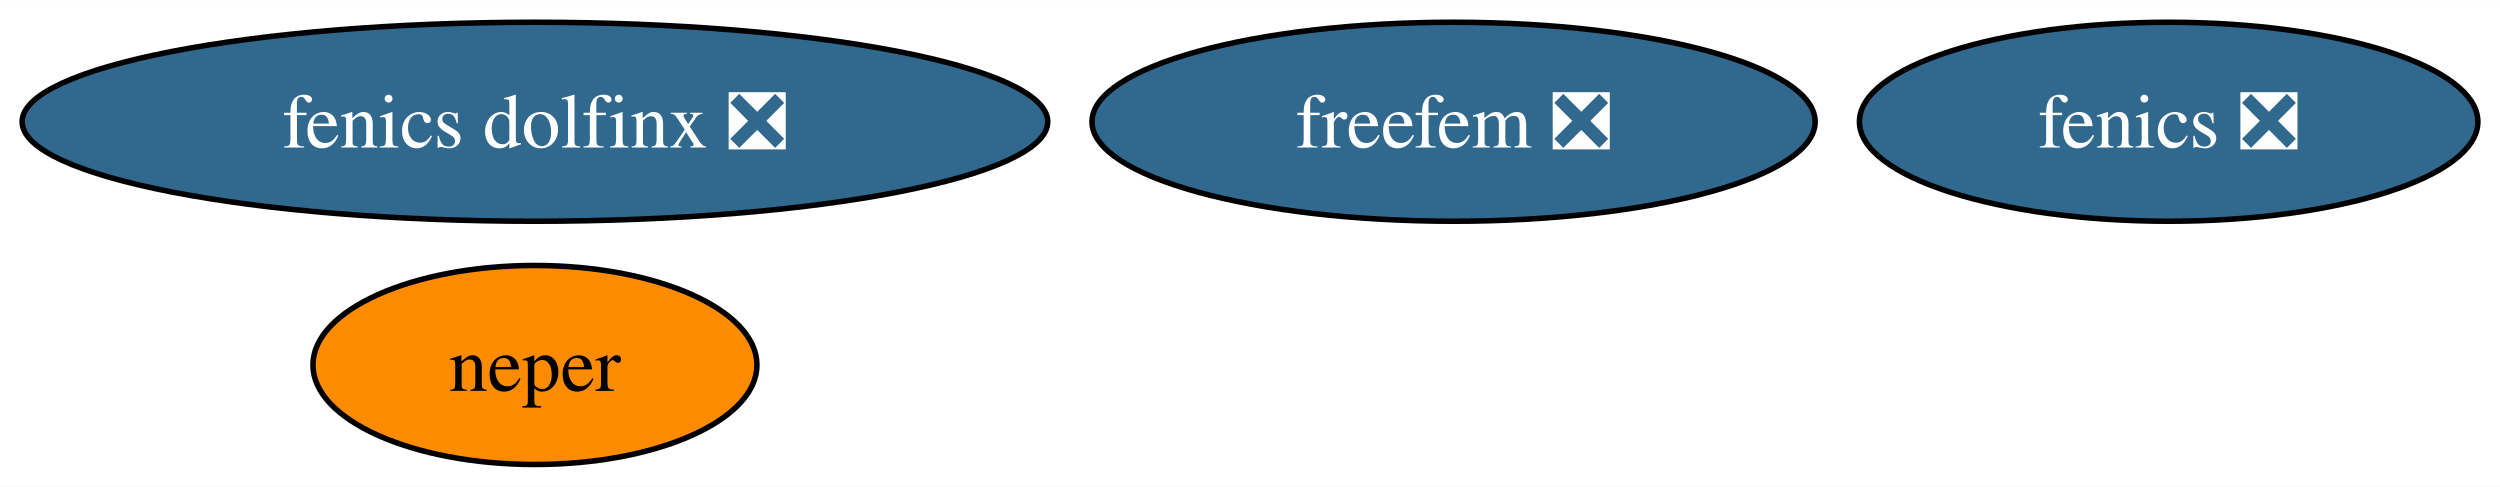
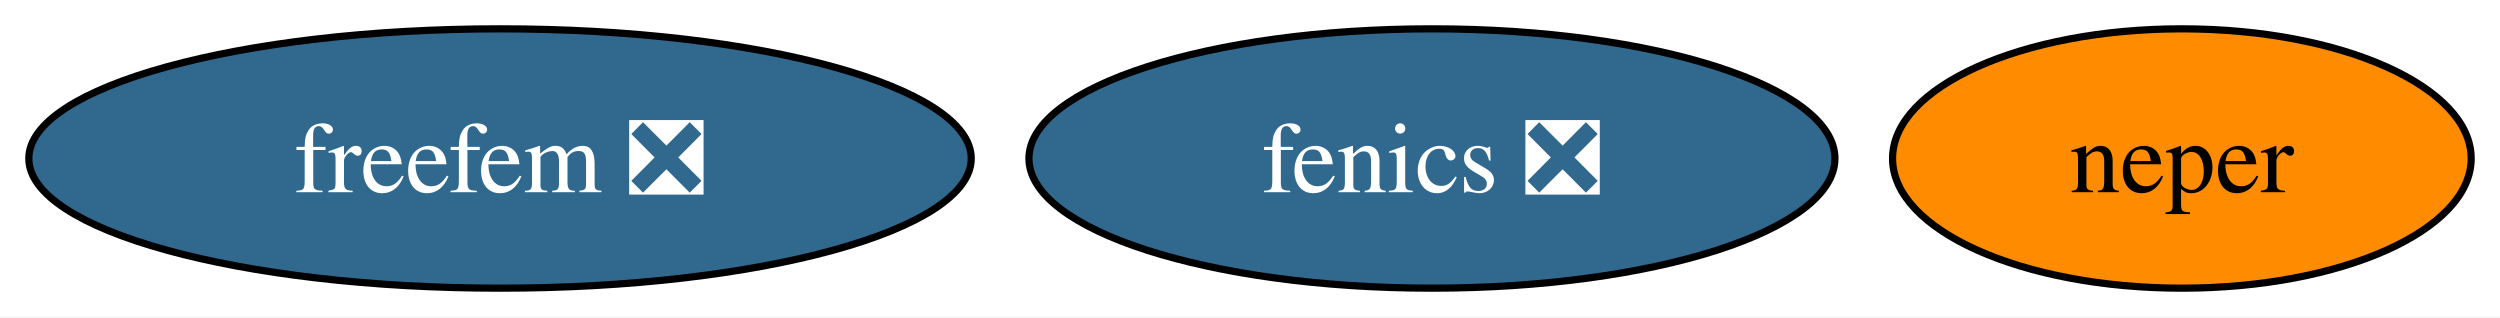
- <svg xmlns="http://www.w3.org/2000/svg" xmlns:xlink="http://www.w3.org/1999/xlink" width="452pt" height="88pt" viewBox="0.00 0.00 452.25 88.00">
-   <g id="graph0" class="graph" transform="scale(1 1) rotate(0) translate(4 84)">
-     <polygon fill="white" stroke="none" points="-4,4 -4,-84 448.25,-84 448.25,4 -4,4" />
+ <svg xmlns="http://www.w3.org/2000/svg" xmlns:xlink="http://www.w3.org/1999/xlink" width="347pt" height="44pt" viewBox="0.00 0.00 347.03 44.00">
+   <g id="graph0" class="graph" transform="scale(1 1) rotate(0) translate(4 40)">
+     <polygon fill="white" stroke="none" points="-4,4 -4,-40 343.03,-40 343.03,4 -4,4" />
    <g id="node1" class="node">
      <g id="a_node1">
        <a xlink:href="https://github.com/conda-forge/fenics-feedstock/pull/224" xlink:title="fenics ❎">
-           <ellipse fill="#31688e" stroke="black" cx="388.31" cy="-62" rx="55.94" ry="18" />
-           <text text-anchor="middle" x="388.31" y="-57.33" font-family="Times,serif" font-size="14.00" fill="white">fenics ❎</text>
+           <ellipse fill="#31688e" stroke="black" cx="194.77" cy="-18" rx="55.94" ry="18" />
+           <text text-anchor="middle" x="194.77" y="-13.32" font-family="Times,serif" font-size="14.00" fill="white">fenics ❎</text>
        </a>
      </g>
    </g>
    <g id="node2" class="node">
      <g id="a_node2">
        <a xlink:href="https://github.com/conda-forge/neper-feedstock" xlink:title="neper">
-           <ellipse fill="#ff8c00" stroke="black" cx="92.77" cy="-18" rx="40.16" ry="18" />
-           <text text-anchor="middle" x="92.77" y="-13.32" font-family="Times,serif" font-size="14.00">neper</text>
+           <ellipse fill="#ff8c00" stroke="black" cx="298.87" cy="-18" rx="40.16" ry="18" />
+           <text text-anchor="middle" x="298.87" y="-13.32" font-family="Times,serif" font-size="14.00">neper</text>
        </a>
      </g>
    </g>
    <g id="node3" class="node">
      <g id="a_node3">
-         <a xlink:href="https://github.com/conda-forge/fenics-dolfinx-feedstock/pull/82" xlink:title="fenics dolfinx ❎">
-           <ellipse fill="#31688e" stroke="black" cx="92.77" cy="-62" rx="92.77" ry="18" />
-           <text text-anchor="middle" x="92.77" y="-57.33" font-family="Times,serif" font-size="14.00" fill="white">fenics dolfinx ❎</text>
-         </a>
-       </g>
-     </g>
-     <g id="node4" class="node">
-       <g id="a_node4">
        <a xlink:href="https://github.com/conda-forge/freefem-feedstock/pull/32" xlink:title="freefem ❎">
-           <ellipse fill="#31688e" stroke="black" cx="258.95" cy="-62" rx="65.41" ry="18" />
-           <text text-anchor="middle" x="258.95" y="-57.33" font-family="Times,serif" font-size="14.00" fill="white">freefem ❎</text>
+           <ellipse fill="#31688e" stroke="black" cx="65.41" cy="-18" rx="65.41" ry="18" />
+           <text text-anchor="middle" x="65.41" y="-13.32" font-family="Times,serif" font-size="14.00" fill="white">freefem ❎</text>
        </a>
      </g>
    </g>
  </g>
</svg>
